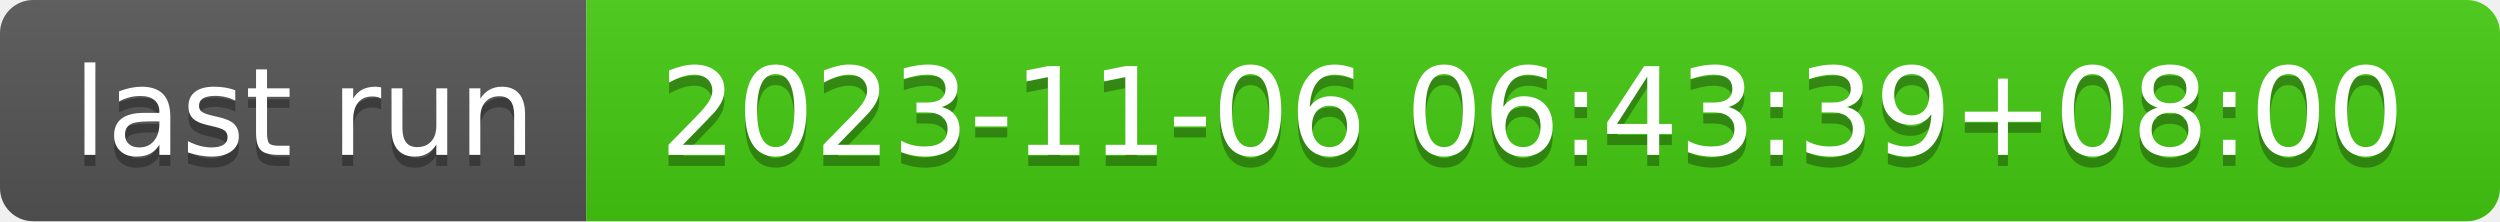
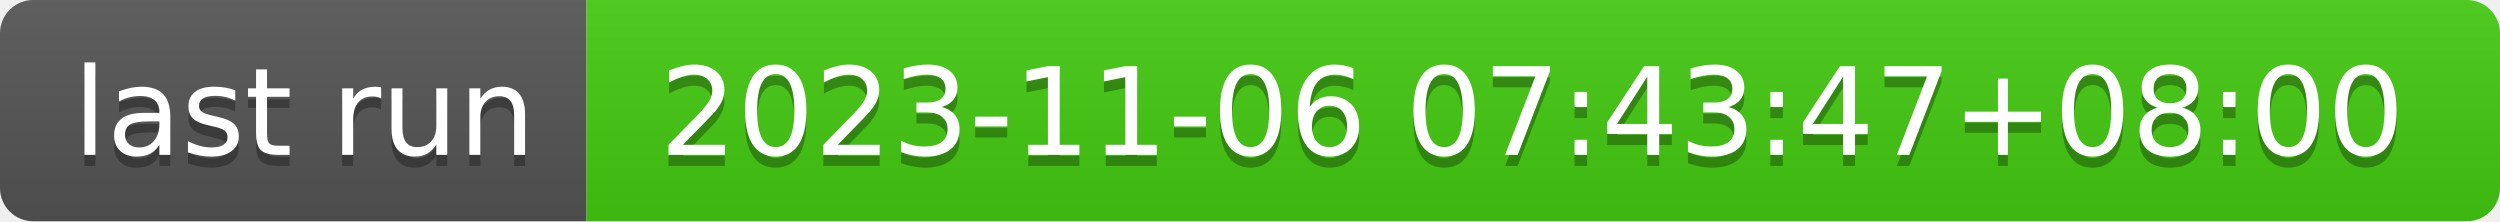
- <svg xmlns="http://www.w3.org/2000/svg" width="226" height="20" role="img" aria-label="last run: 2023-11-06 06:43:39+08:00">
+ <svg xmlns="http://www.w3.org/2000/svg" width="226" height="20" role="img" aria-label="last run: 2023-11-06 07:43:47+08:00">
  <linearGradient id="s" x2="0" y2="100%">
    <stop offset="0" stop-color="#bbb" stop-opacity=".1" />
    <stop offset="1" stop-opacity=".1" />
  </linearGradient>
  <clipPath id="r">
    <rect width="226" height="20" rx="3" fill="#fff" />
  </clipPath>
  <g clip-path="url(#r)">
    <rect width="53" height="20" fill="#555" />
    <rect x="53" width="173" height="20" fill="#4c1" />
    <rect width="226" height="20" fill="url(#s)" />
  </g>
  <g fill="#fff" text-anchor="middle" font-family="Verdana,Geneva,DejaVu Sans,sans-serif" text-rendering="geometricPrecision" font-size="110">
    <text aria-hidden="true" x="275" y="150" fill="#010101" fill-opacity=".3" transform="scale(.1)" textLength="430">last run</text>
    <text x="275" y="140" transform="scale(.1)" fill="#fff" textLength="430">last run</text>
-     <text aria-hidden="true" x="1385" y="150" fill="#010101" fill-opacity=".3" transform="scale(.1)" textLength="1630">2023-11-06 06:43:39+08:00</text>
-     <text x="1385" y="140" transform="scale(.1)" fill="#fff" textLength="1630">2023-11-06 06:43:39+08:00</text>
+     <text aria-hidden="true" x="1385" y="150" fill="#010101" fill-opacity=".3" transform="scale(.1)" textLength="1630">2023-11-06 07:43:47+08:00</text>
+     <text x="1385" y="140" transform="scale(.1)" fill="#fff" textLength="1630">2023-11-06 07:43:47+08:00</text>
  </g>
</svg>
